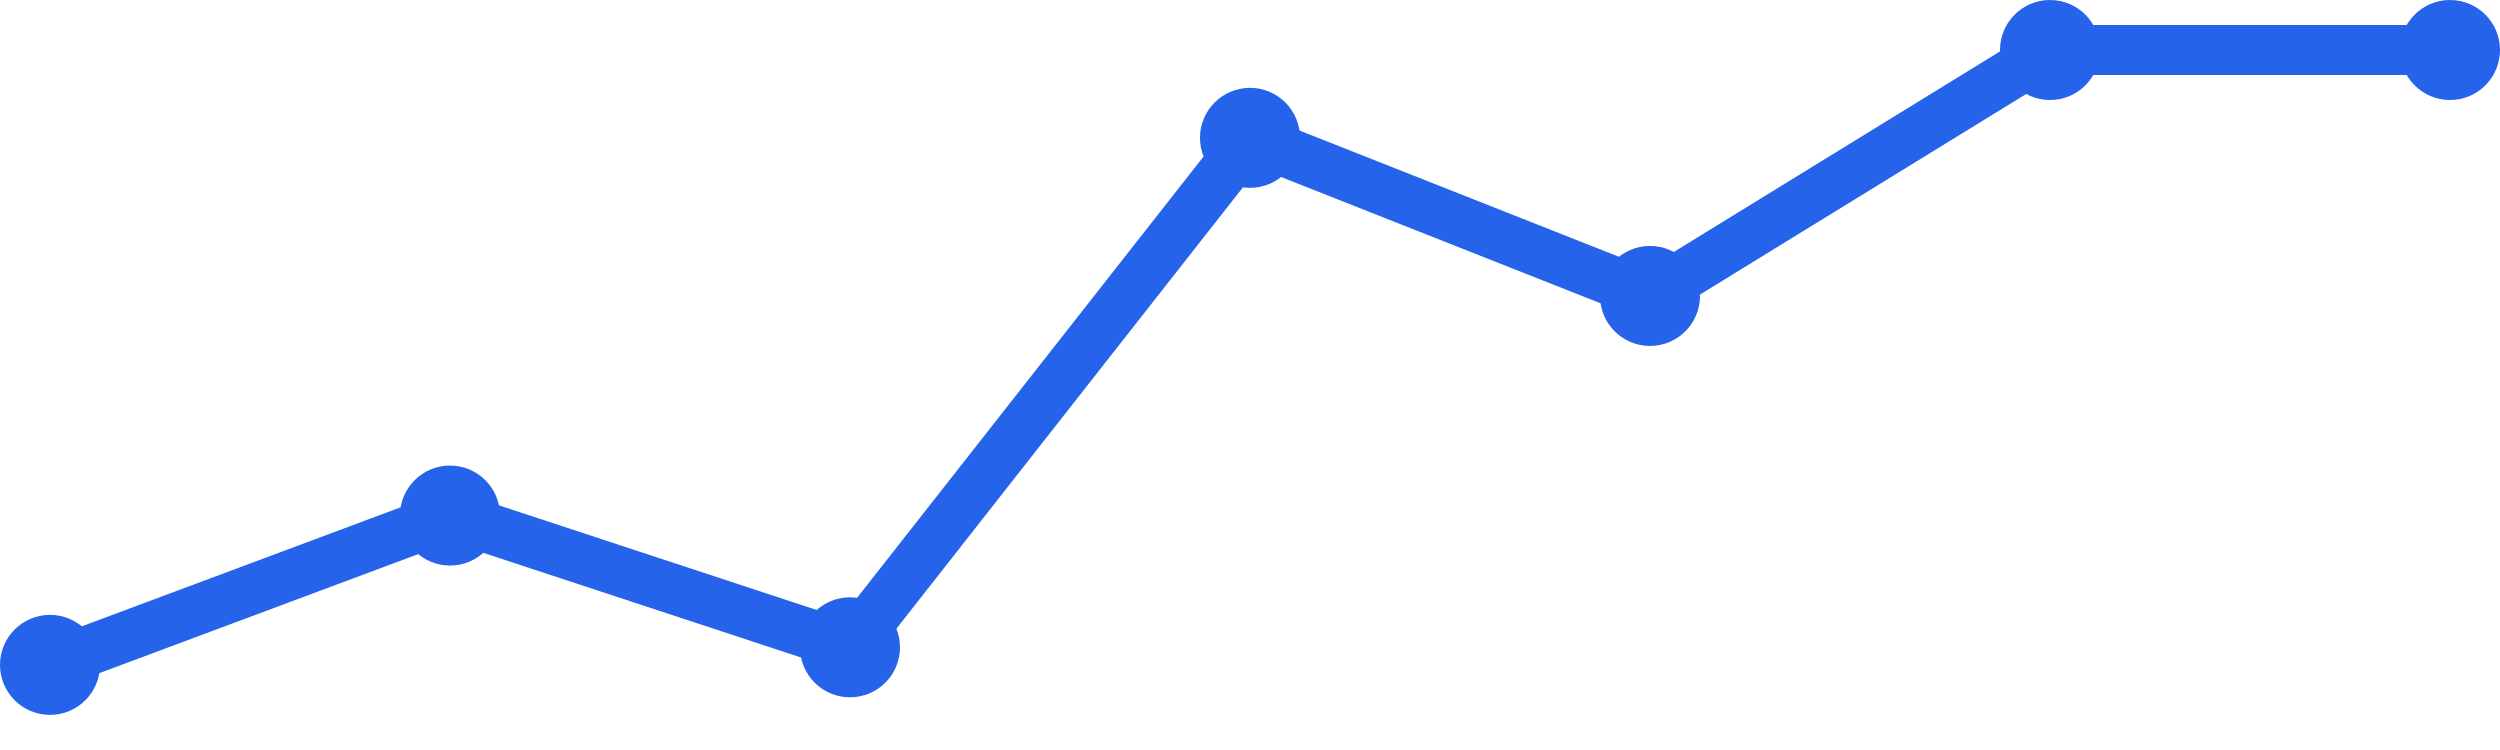
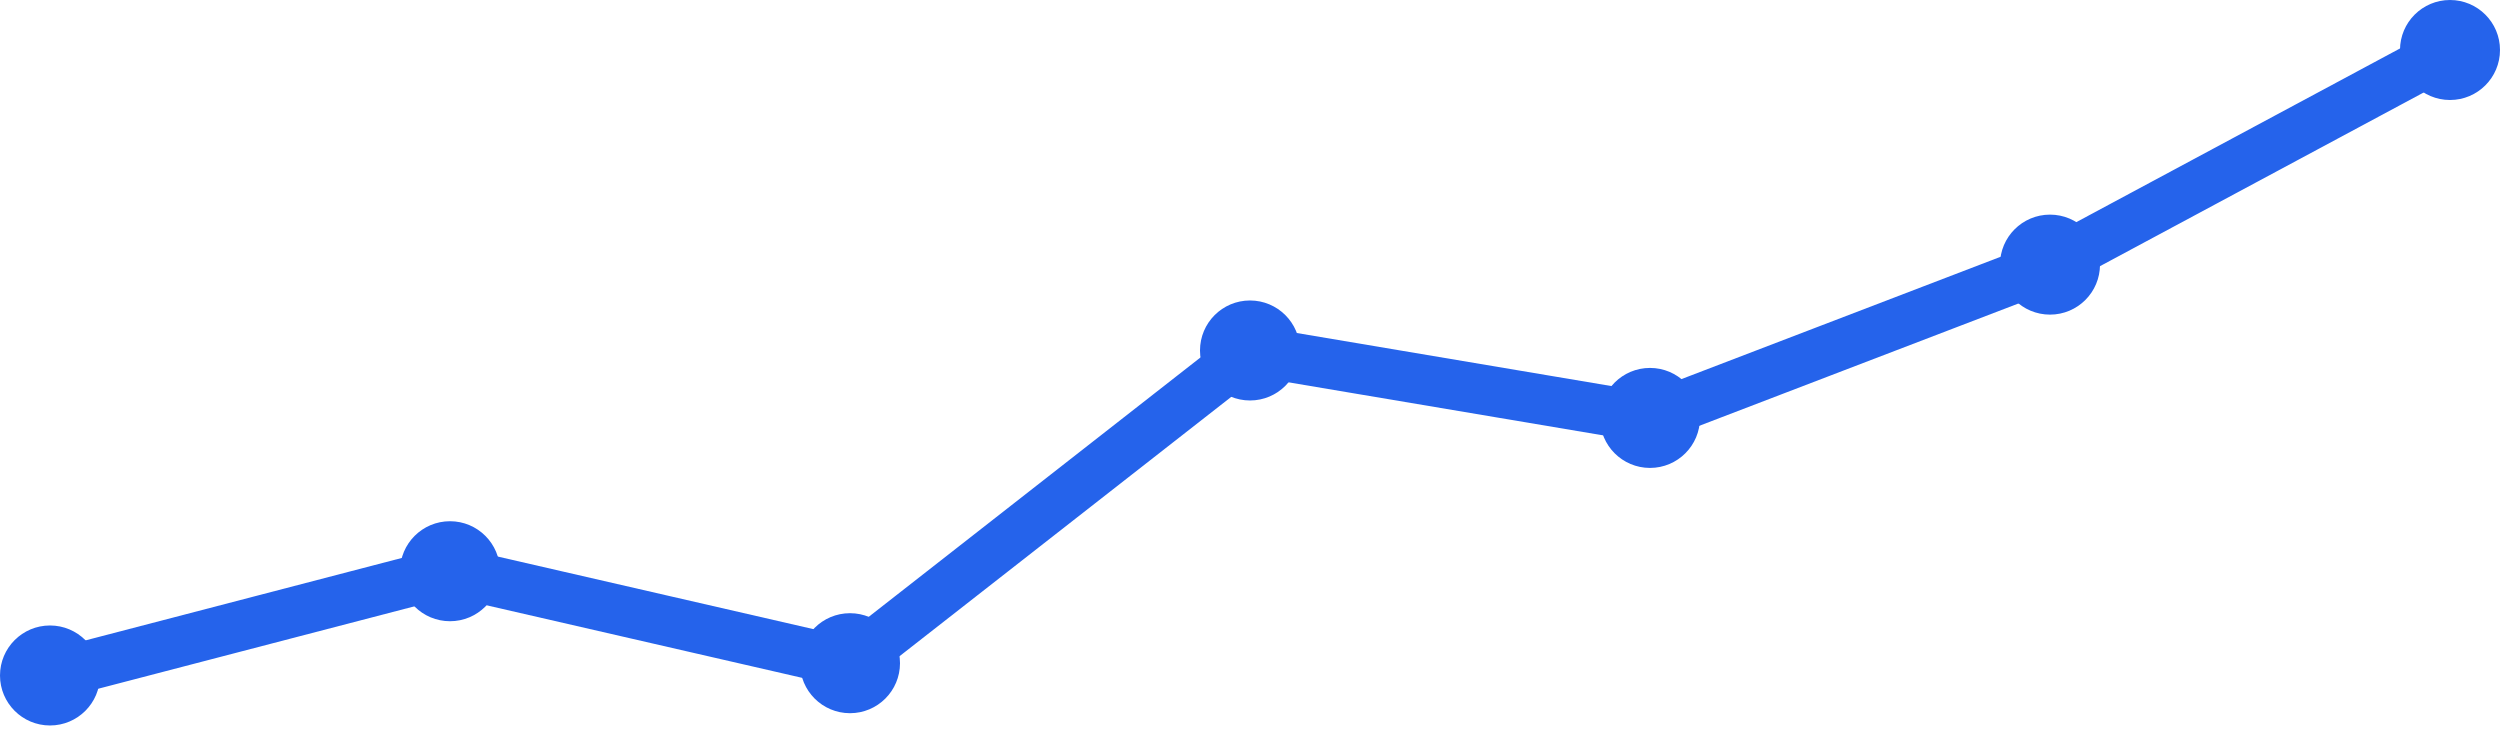
<svg xmlns="http://www.w3.org/2000/svg" width="100" height="30" viewBox="0 0 100 30">
-   <path d="M 2,26.595 L 18,20.622 L 34,25.892 L 50,5.514 L 66,11.838 L 82,2 L 98,2" fill="none" stroke="#2563eb" stroke-width="2" stroke-linecap="round" stroke-linejoin="round" />
-   <circle cx="2" cy="26.595" r="2" fill="#2563eb" />
-   <circle cx="18" cy="20.622" r="2" fill="#2563eb" />
-   <circle cx="34" cy="25.892" r="2" fill="#2563eb" />
-   <circle cx="50" cy="5.514" r="2" fill="#2563eb" />
-   <circle cx="66" cy="11.838" r="2" fill="#2563eb" />
-   <circle cx="82" cy="2" r="2" fill="#2563eb" />
+   <path d="M 2,27.019 L 18,22.849 L 34,26.528 L 50,14.019 L 66,16.717 L 82,10.585 L 98,2" fill="none" stroke="#2563eb" stroke-width="2" stroke-linecap="round" stroke-linejoin="round" />
+   <circle cx="2" cy="27.019" r="2" fill="#2563eb" />
+   <circle cx="18" cy="22.849" r="2" fill="#2563eb" />
+   <circle cx="34" cy="26.528" r="2" fill="#2563eb" />
+   <circle cx="50" cy="14.019" r="2" fill="#2563eb" />
+   <circle cx="66" cy="16.717" r="2" fill="#2563eb" />
+   <circle cx="82" cy="10.585" r="2" fill="#2563eb" />
  <circle cx="98" cy="2" r="2" fill="#2563eb" />
</svg>
